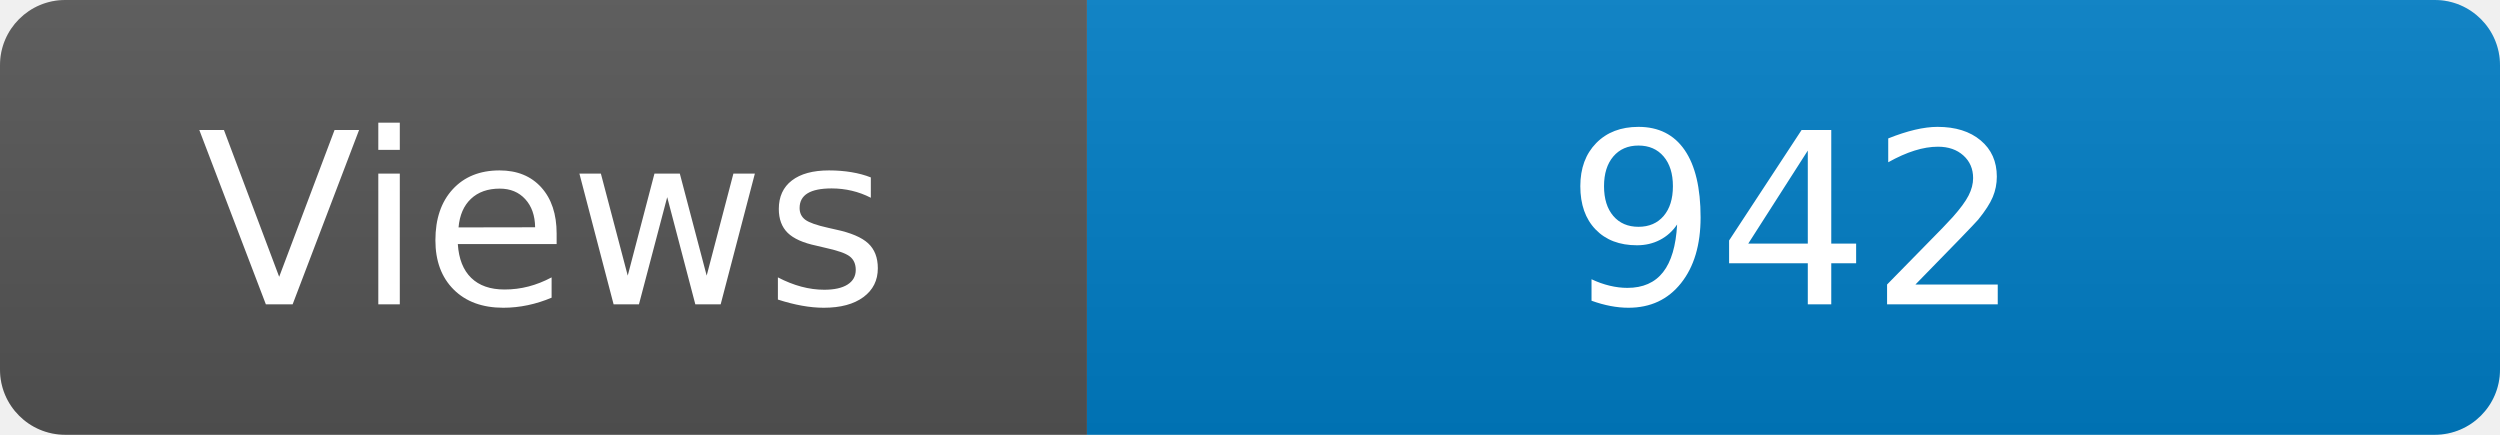
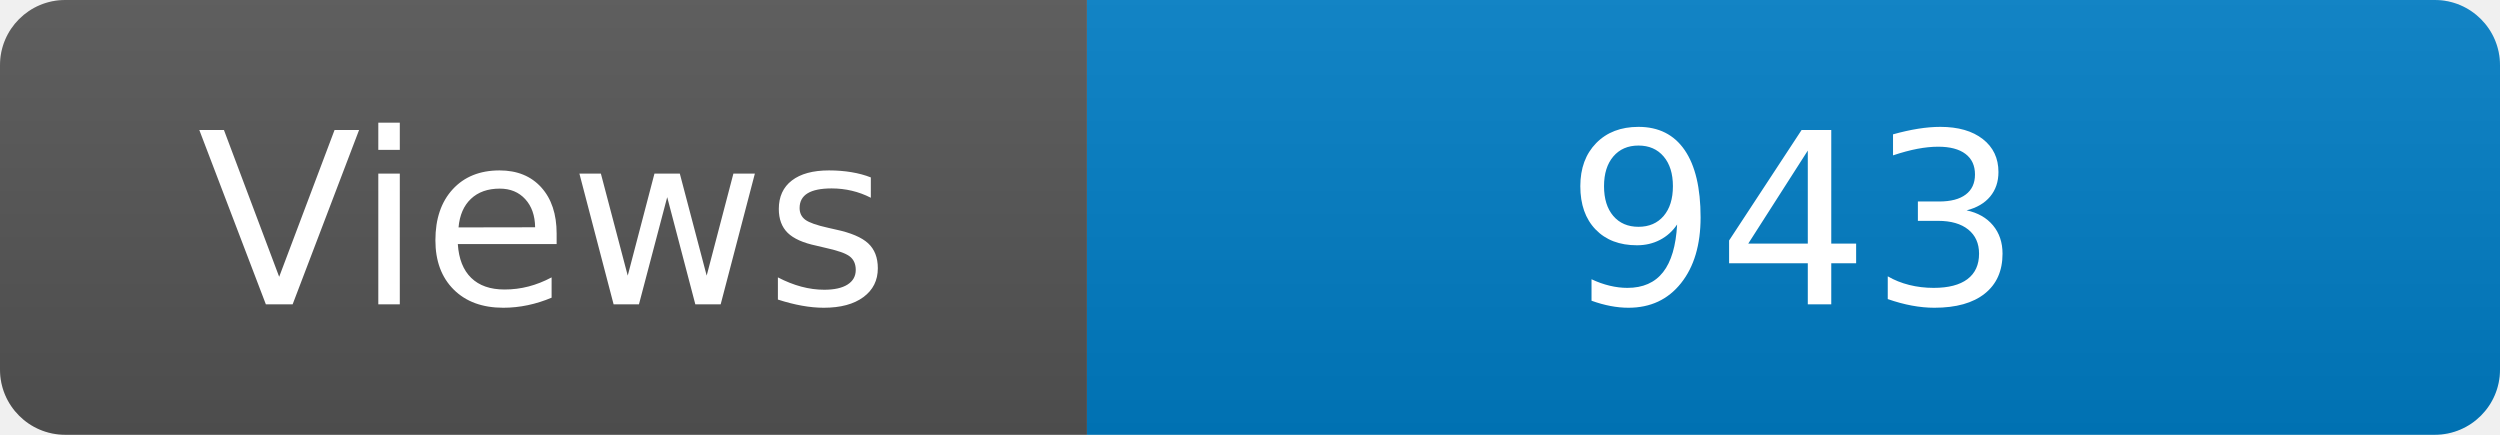
<svg xmlns="http://www.w3.org/2000/svg" width="115" height="20" role="img" aria-label="Maintained?: yes">
  <linearGradient id="s" x2="0" y2="100%">
    <stop offset="0" stop-color="#bbb" stop-opacity=".1" />
    <stop offset="1" stop-opacity=".1" />
  </linearGradient>
  <clipPath id="r">
    <rect width="115" height="20" rx="3" fill="#fff" />
  </clipPath>
  <g clip-path="url(#r)">
    <rect width="50" height="20" fill="#555" />
    <rect x="50" width="160" height="20" fill="#007ec6" />
    <rect width="115" height="20" fill="url(#s)" />
  </g>
  <g fill="#fff" text-anchor="middle" font-family="Verdana,Geneva,DejaVu Sans,sans-serif" font-size="110">
    <text x="250" y="140" transform="scale(.1)" fill="#fff">Views</text>
-     <text x="825" y="140" transform="scale(.1)" fill="#fff">942</text>
+     <text x="825" y="140" transform="scale(.1)" fill="#fff">943</text>
  </g>
</svg>
